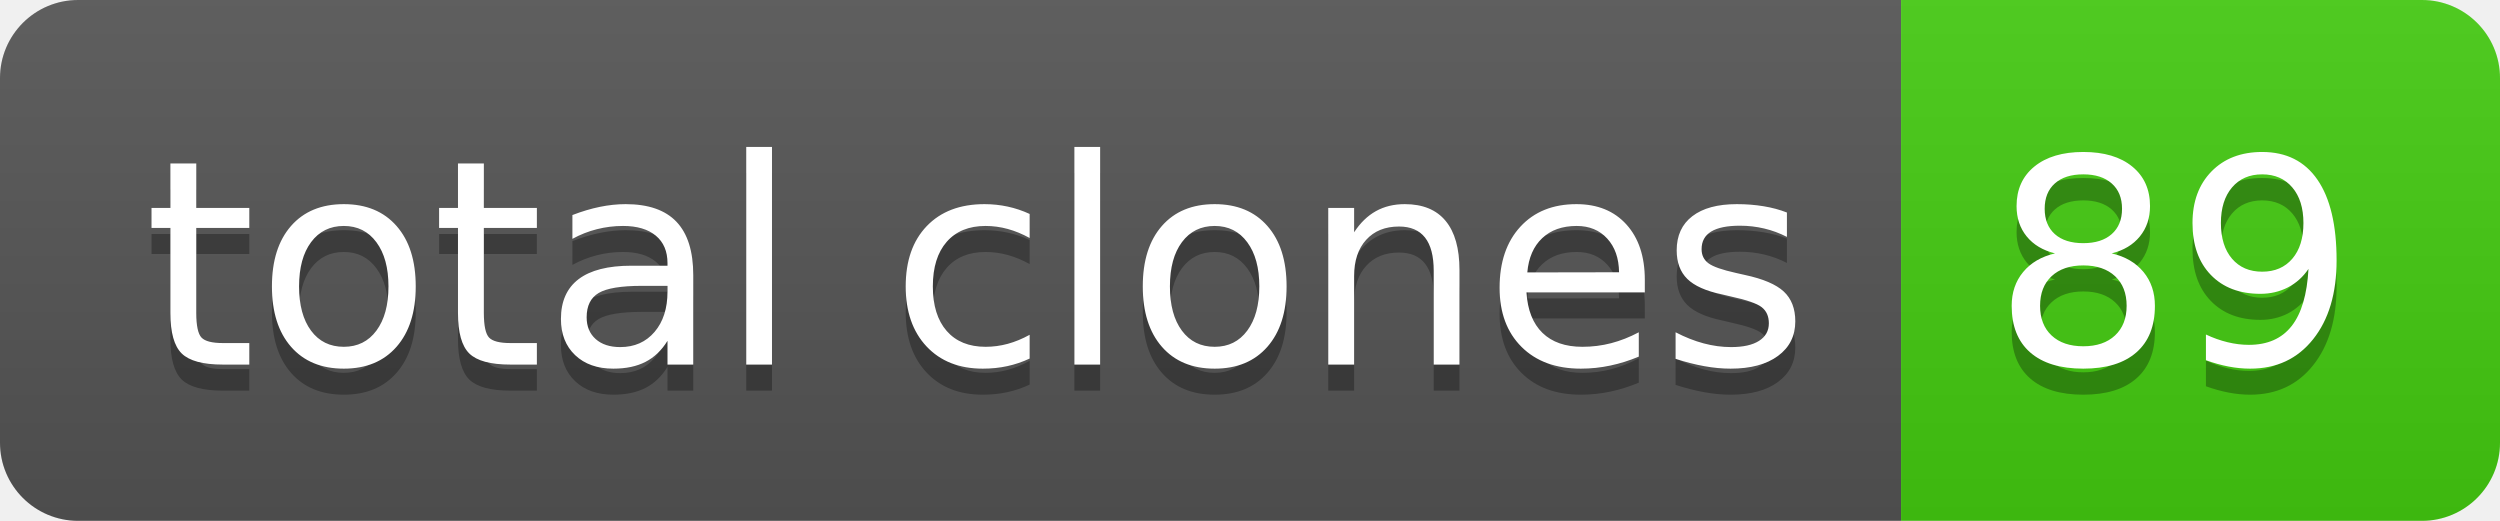
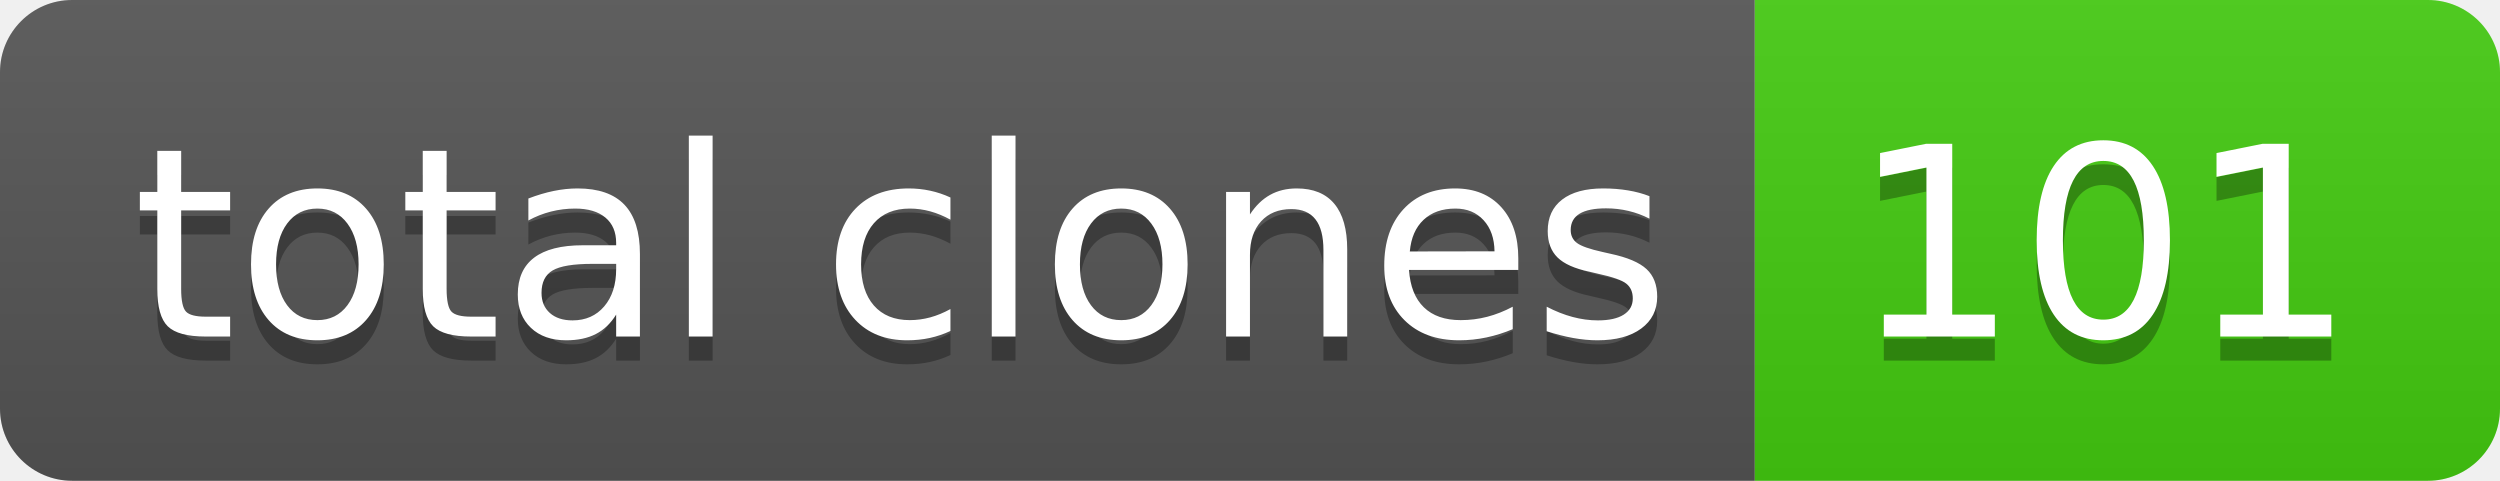
- <svg xmlns="http://www.w3.org/2000/svg" width="96" height="20" role="img" aria-label="total clones: 89">
+ <svg xmlns="http://www.w3.org/2000/svg" width="104" height="20" role="img" aria-label="total clones: 101">
  <linearGradient id="s" x2="0" y2="100%">
    <stop offset="0" stop-color="#bbb" stop-opacity=".1" />
    <stop offset="1" stop-opacity=".1" />
  </linearGradient>
  <clipPath id="r">
-     <rect width="96" height="20" rx="3" fill="#fff" />
+     <rect width="104" height="20" rx="3" fill="#fff" />
  </clipPath>
  <g clip-path="url(#r)">
    <rect width="73" height="20" fill="#555" />
-     <rect x="73" width="23" height="20" fill="#4c1" />
-     <rect width="96" height="20" fill="url(#s)" />
+     <rect x="73" width="31" height="20" fill="#4c1" />
+     <rect width="104" height="20" fill="url(#s)" />
  </g>
  <g fill="#fff" text-anchor="middle" font-family="Verdana,Geneva,DejaVu Sans,sans-serif" text-rendering="geometricPrecision" font-size="110">
    <text aria-hidden="true" x="375" y="150" fill="#010101" fill-opacity=".3" transform="scale(.1)" textLength="630">total clones</text>
    <text x="375" y="140" transform="scale(.1)" fill="#fff" textLength="630">total clones</text>
-     <text aria-hidden="true" x="835" y="150" fill="#010101" fill-opacity=".3" transform="scale(.1)" textLength="130">89</text>
-     <text x="835" y="140" transform="scale(.1)" fill="#fff" textLength="130">89</text>
+     <text aria-hidden="true" x="875" y="150" fill="#010101" fill-opacity=".3" transform="scale(.1)" textLength="210">101</text>
+     <text x="875" y="140" transform="scale(.1)" fill="#fff" textLength="210">101</text>
  </g>
</svg>
